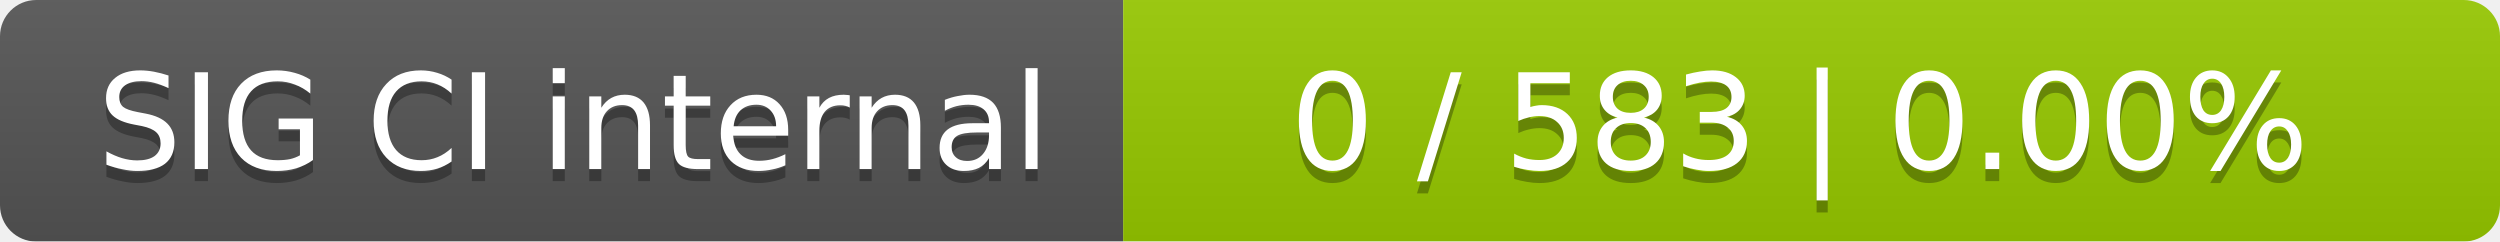
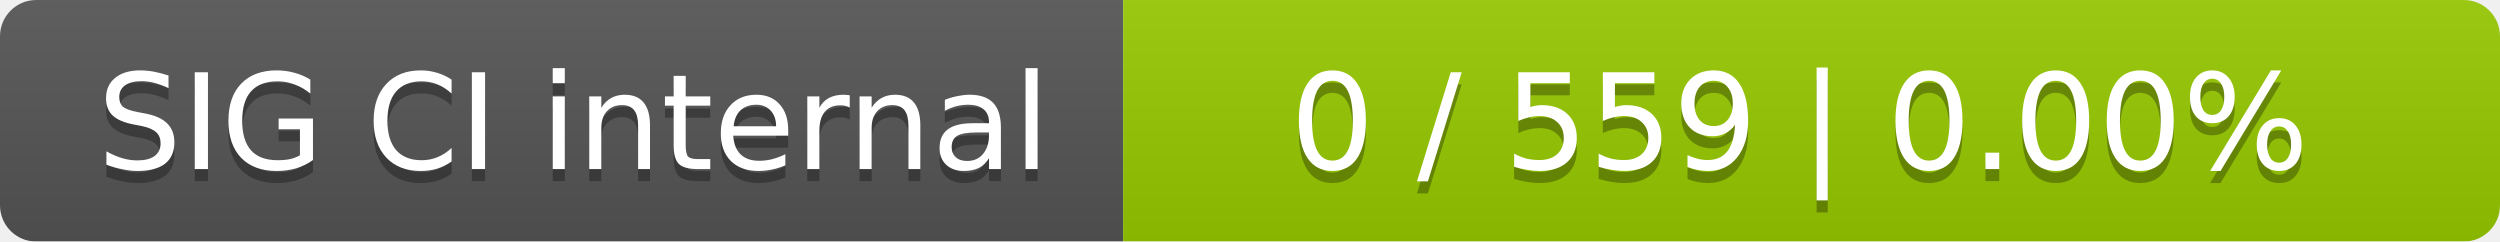
<svg xmlns="http://www.w3.org/2000/svg" width="207" height="20">
  <linearGradient id="smooth" x2="0" y2="100%">
    <stop offset="0" stop-color="#bbb" stop-opacity=".1" />
    <stop offset="1" stop-opacity=".1" />
  </linearGradient>
  <mask id="round">
    <rect width="207" height="20" rx="3" fill="#fff" />
  </mask>
  <g mask="url(#round)">
    <rect width="93" height="20" fill="#555" />
    <rect x="93" width="114" height="20" fill="#97ca00" />
    <rect width="207" height="20" fill="url(#smooth)" />
  </g>
  <g fill="#fff" text-anchor="middle" font-family="DejaVu Sans,Verdana,Geneva,sans-serif" font-size="11">
    <text x="47.5" y="15" fill="#010101" fill-opacity=".3">SIG CI internal</text>
    <text x="47.5" y="14">SIG CI internal</text>
-     <text x="149" y="15" fill="#010101" fill-opacity=".3">0 / 583    |    0.00%</text>
-     <text x="149" y="14">0 / 583    |    0.00%</text>
+     <text x="149" y="15" fill="#010101" fill-opacity=".3">0 / 559    |    0.00%</text>
+     <text x="149" y="14">0 / 559    |    0.00%</text>
  </g>
</svg>
